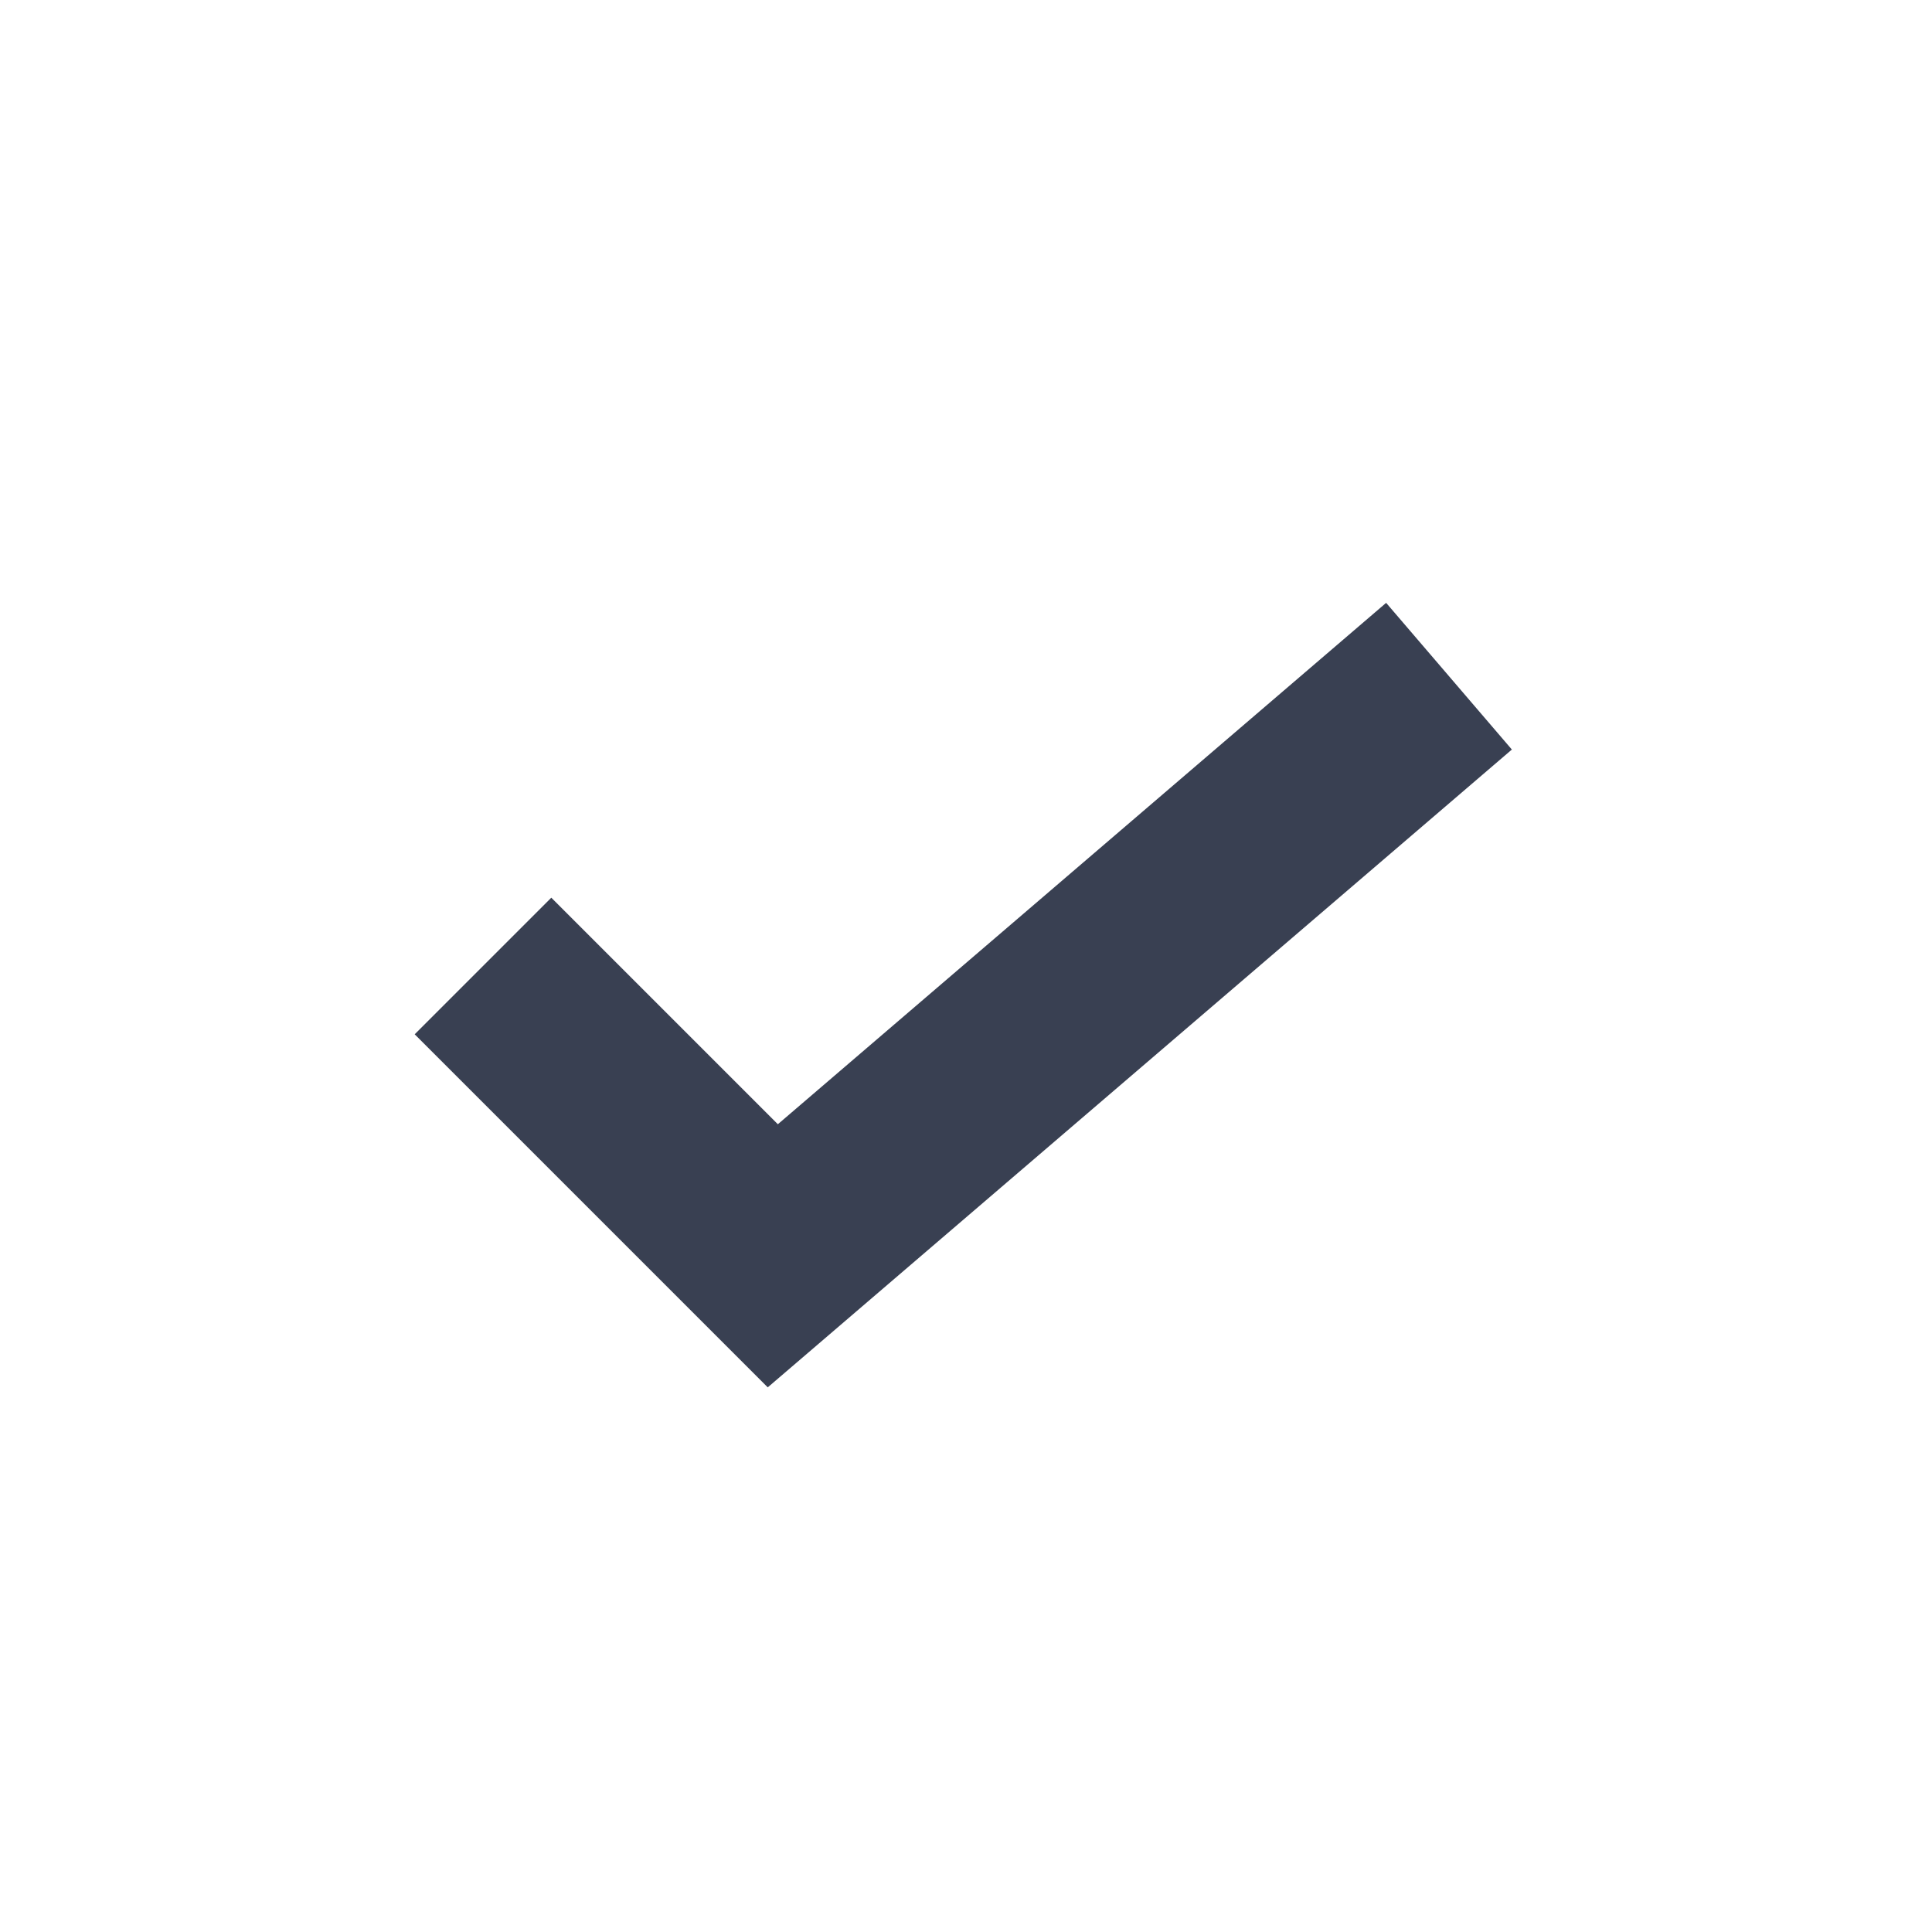
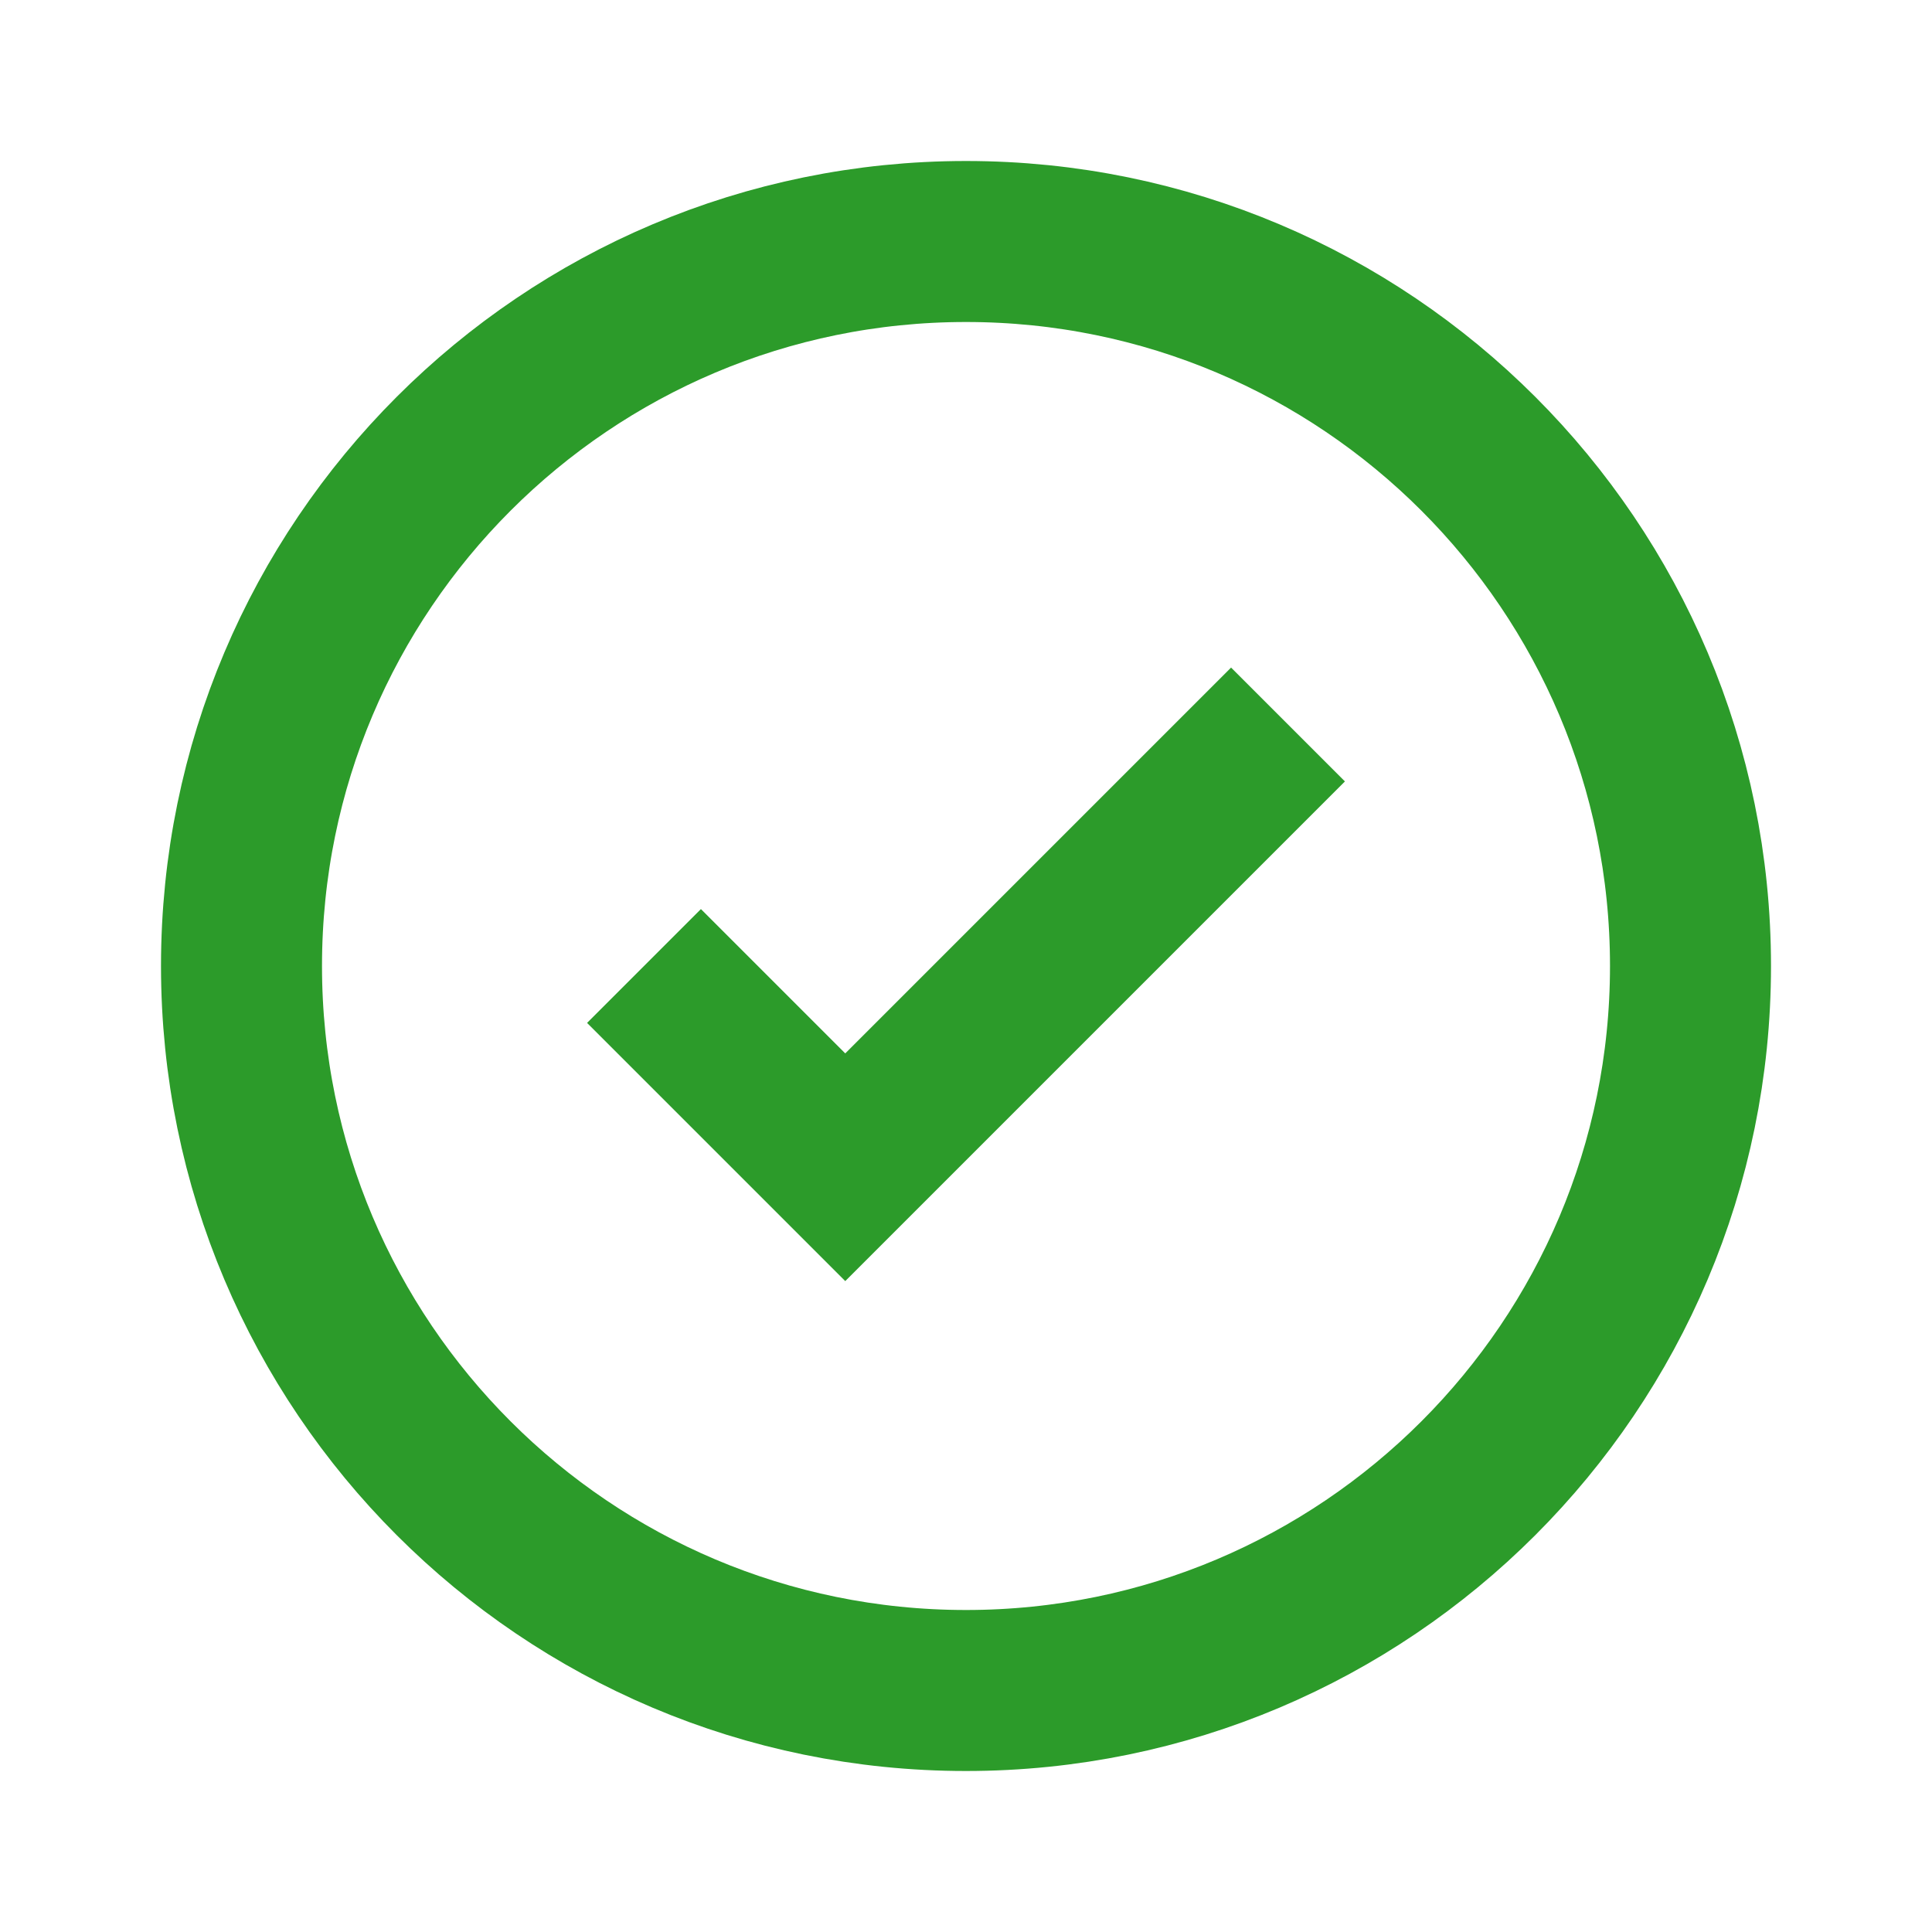
- <svg xmlns="http://www.w3.org/2000/svg" width="20" height="20" viewBox="0 0 20 20" fill="none">
-   <path d="M5 10L8 13L15 7" stroke="#394052" stroke-width="2" />
+ <svg xmlns="http://www.w3.org/2000/svg" width="24" height="24" viewBox="0 0 24 24" fill="none">
+   <circle cx="12" cy="12" r="9" stroke="#2C9B2A" stroke-width="2" />
+   <path d="M8 12L10.5 14.5L16 9" stroke="#2C9B2A" stroke-width="2" />
</svg>
